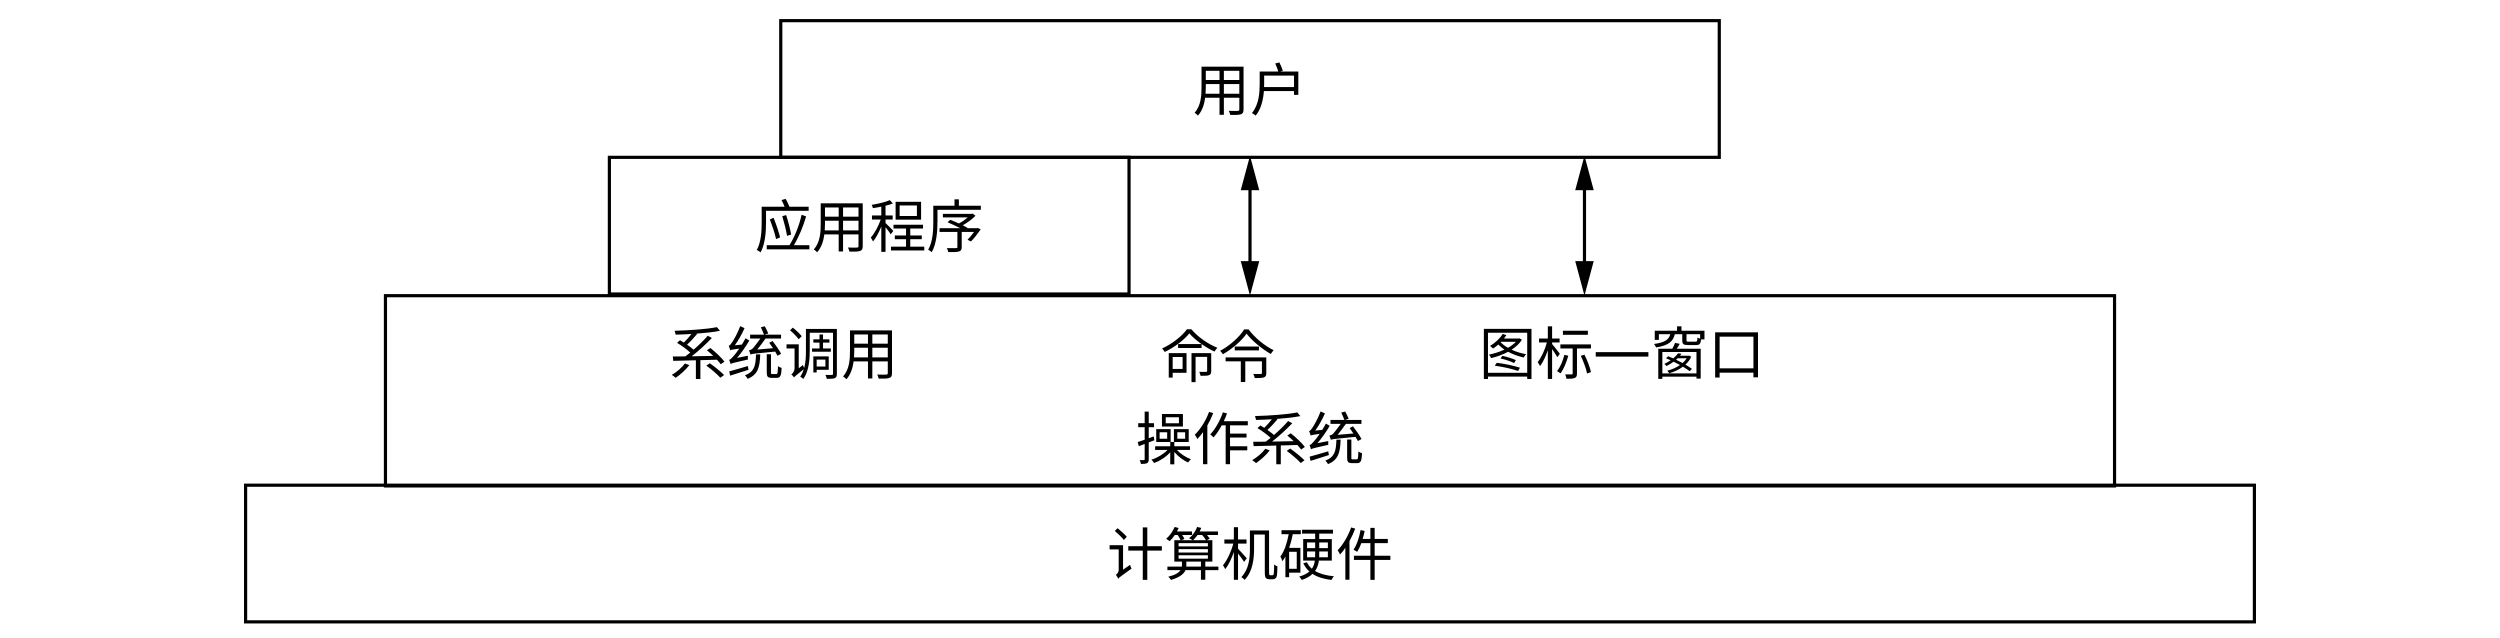
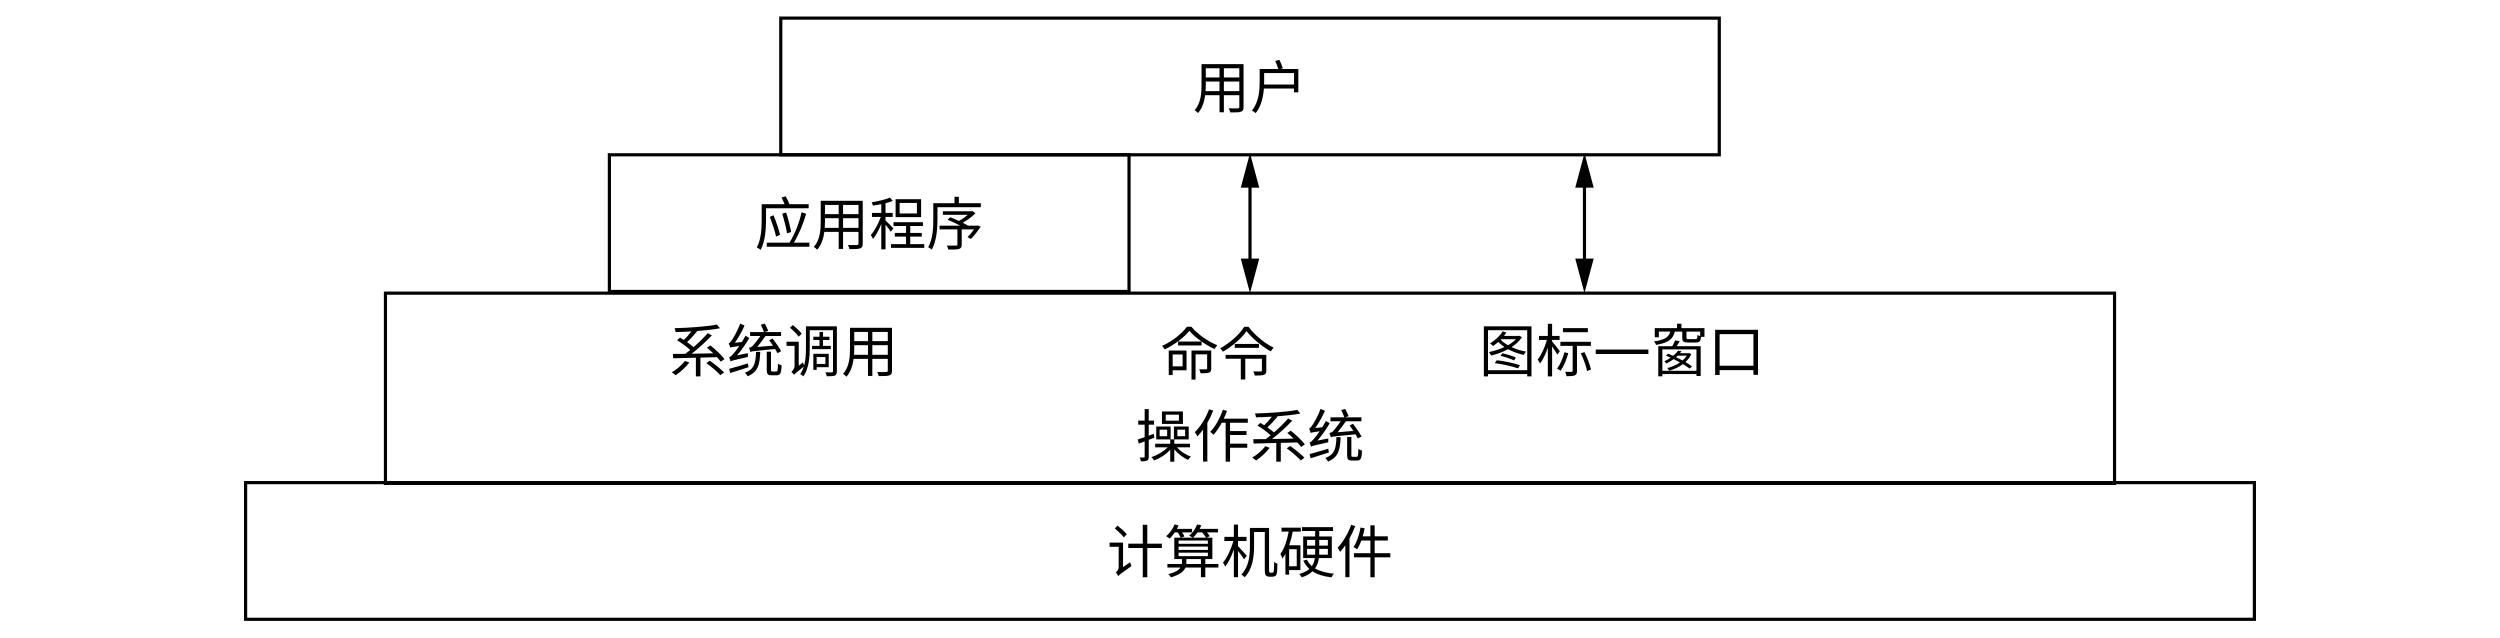
<svg xmlns="http://www.w3.org/2000/svg" id="base" viewBox="0 0 786.54 200.54">
-   <path d="M540.41,7v42H246.14V7h294.27M541.41,6H245.14v44h296.27V6h0Z" />
-   <path d="M354.71,50v42h-162.49v-42h162.49M355.71,49h-164.49v44h164.49v-44h0Z" />
-   <text transform="translate(375.27 34.84)" style="font-family: NotoSerifSC-Regular, 'Noto Serif SC'; font-size: 18px;">
+   <path d="M540.41,6.2v42H246.14V6.2h294.27M541.41,5.2H245.14v44h296.27V5.2h0Z" />
+   <path d="M354.71,49.2v42h-162.49v-42h162.49M355.71,48.2h-164.49v44h164.49v-44h0Z" />
+   <text transform="translate(375.27 34.04)" style="font-family: NotoSerifSC-Regular, 'Noto Serif SC'; font-size: 18px;">
    <tspan x="0" y="0">用户</tspan>
  </text>
-   <text transform="translate(237.46 77.84)" style="font-family: NotoSerifSC-Regular, 'Noto Serif SC'; font-size: 18px;">
+   <text transform="translate(237.46 77.04)" style="font-family: NotoSerifSC-Regular, 'Noto Serif SC'; font-size: 18px;">
    <tspan x="0" y="0">应用程序</tspan>
  </text>
-   <path d="M664.77,93.53v58.85H121.77v-58.85h543M665.77,92.53H120.77v60.85h545v-60.85h0Z" />
+   <path d="M664.77,92.73v58.85H121.77v-58.85h543M665.77,91.73H120.77v60.85h545v-60.85h0Z" />
  <g>
-     <line x1="393.27" y1="57.86" x2="393.27" y2="84.14" style="fill: none; stroke: #000; stroke-miterlimit: 10;" />
-     <polygon points="390.36 59.84 393.27 49 396.18 59.84 390.36 59.84" />
-     <polygon points="390.36 82.16 393.27 93 396.18 82.16 390.36 82.16" />
+     <line x1="393.27" y1="57.06" x2="393.27" y2="83.34" style="fill: none; stroke: #000; stroke-miterlimit: 10;" />
+     <polygon points="390.36 59.04 393.27 48.2 396.18 59.04 390.36 59.04" />
+     <polygon points="390.36 81.35 393.27 92.2 396.18 81.35 390.36 81.35" />
  </g>
-   <text transform="translate(365.27 118.75)" style="font-family: NotoSerifSC-Regular, 'Noto Serif SC'; font-size: 18px;">
+   <text transform="translate(365.27 117.95)" style="font-family: NotoSerifSC-Regular, 'Noto Serif SC'; font-size: 18px;">
    <tspan x="0" y="0">命令</tspan>
  </text>
-   <text transform="translate(210.67 117.8)" style="font-family: NotoSerifSC-Regular, 'Noto Serif SC'; font-size: 18px;">
+   <text transform="translate(210.67 116.99)" style="font-family: NotoSerifSC-Regular, 'Noto Serif SC'; font-size: 18px;">
    <tspan x="0" y="0">系统调用</tspan>
  </text>
-   <text transform="translate(465.33 117.8)" style="font-family: NotoSerifSC-Regular, 'Noto Serif SC'; font-size: 18px;">
+   <text transform="translate(465.33 116.99)" style="font-family: NotoSerifSC-Regular, 'Noto Serif SC'; font-size: 18px;">
    <tspan x="0" y="0">图标—窗口</tspan>
  </text>
  <g>
-     <line x1="498.5" y1="57.86" x2="498.5" y2="84.14" style="fill: none; stroke: #000; stroke-miterlimit: 10;" />
-     <polygon points="495.59 59.84 498.5 49 501.41 59.84 495.59 59.84" />
-     <polygon points="495.59 82.16 498.5 93 501.41 82.16 495.59 82.16" />
+     <line x1="498.5" y1="57.06" x2="498.5" y2="83.34" style="fill: none; stroke: #000; stroke-miterlimit: 10;" />
+     <polygon points="495.59 59.04 498.5 48.2 501.41 59.04 495.59 59.04" />
+     <polygon points="495.59 81.35 498.5 92.2 501.41 81.35 495.59 81.35" />
  </g>
-   <text transform="translate(357.27 144.63)" style="font-family: NotoSerifSC-Regular, 'Noto Serif SC'; font-size: 18px;">
+   <text transform="translate(357.27 143.82)" style="font-family: NotoSerifSC-Regular, 'Noto Serif SC'; font-size: 18px;">
    <tspan x="0" y="0">操作系统</tspan>
  </text>
-   <path d="M708.77,153.15v42H77.77v-42h631M709.77,152.15H76.77v44h633v-44h0Z" />
-   <text transform="translate(348.27 180.99)" style="font-family: NotoSerifSC-Regular, 'Noto Serif SC'; font-size: 18px;">
+   <path d="M708.77,152.34v42H77.77v-42h631M709.77,151.34H76.77v44h633v-44h0Z" />
+   <text transform="translate(348.27 180.18)" style="font-family: NotoSerifSC-Regular, 'Noto Serif SC'; font-size: 18px;">
    <tspan x="0" y="0">计算机硬件</tspan>
  </text>
</svg>
